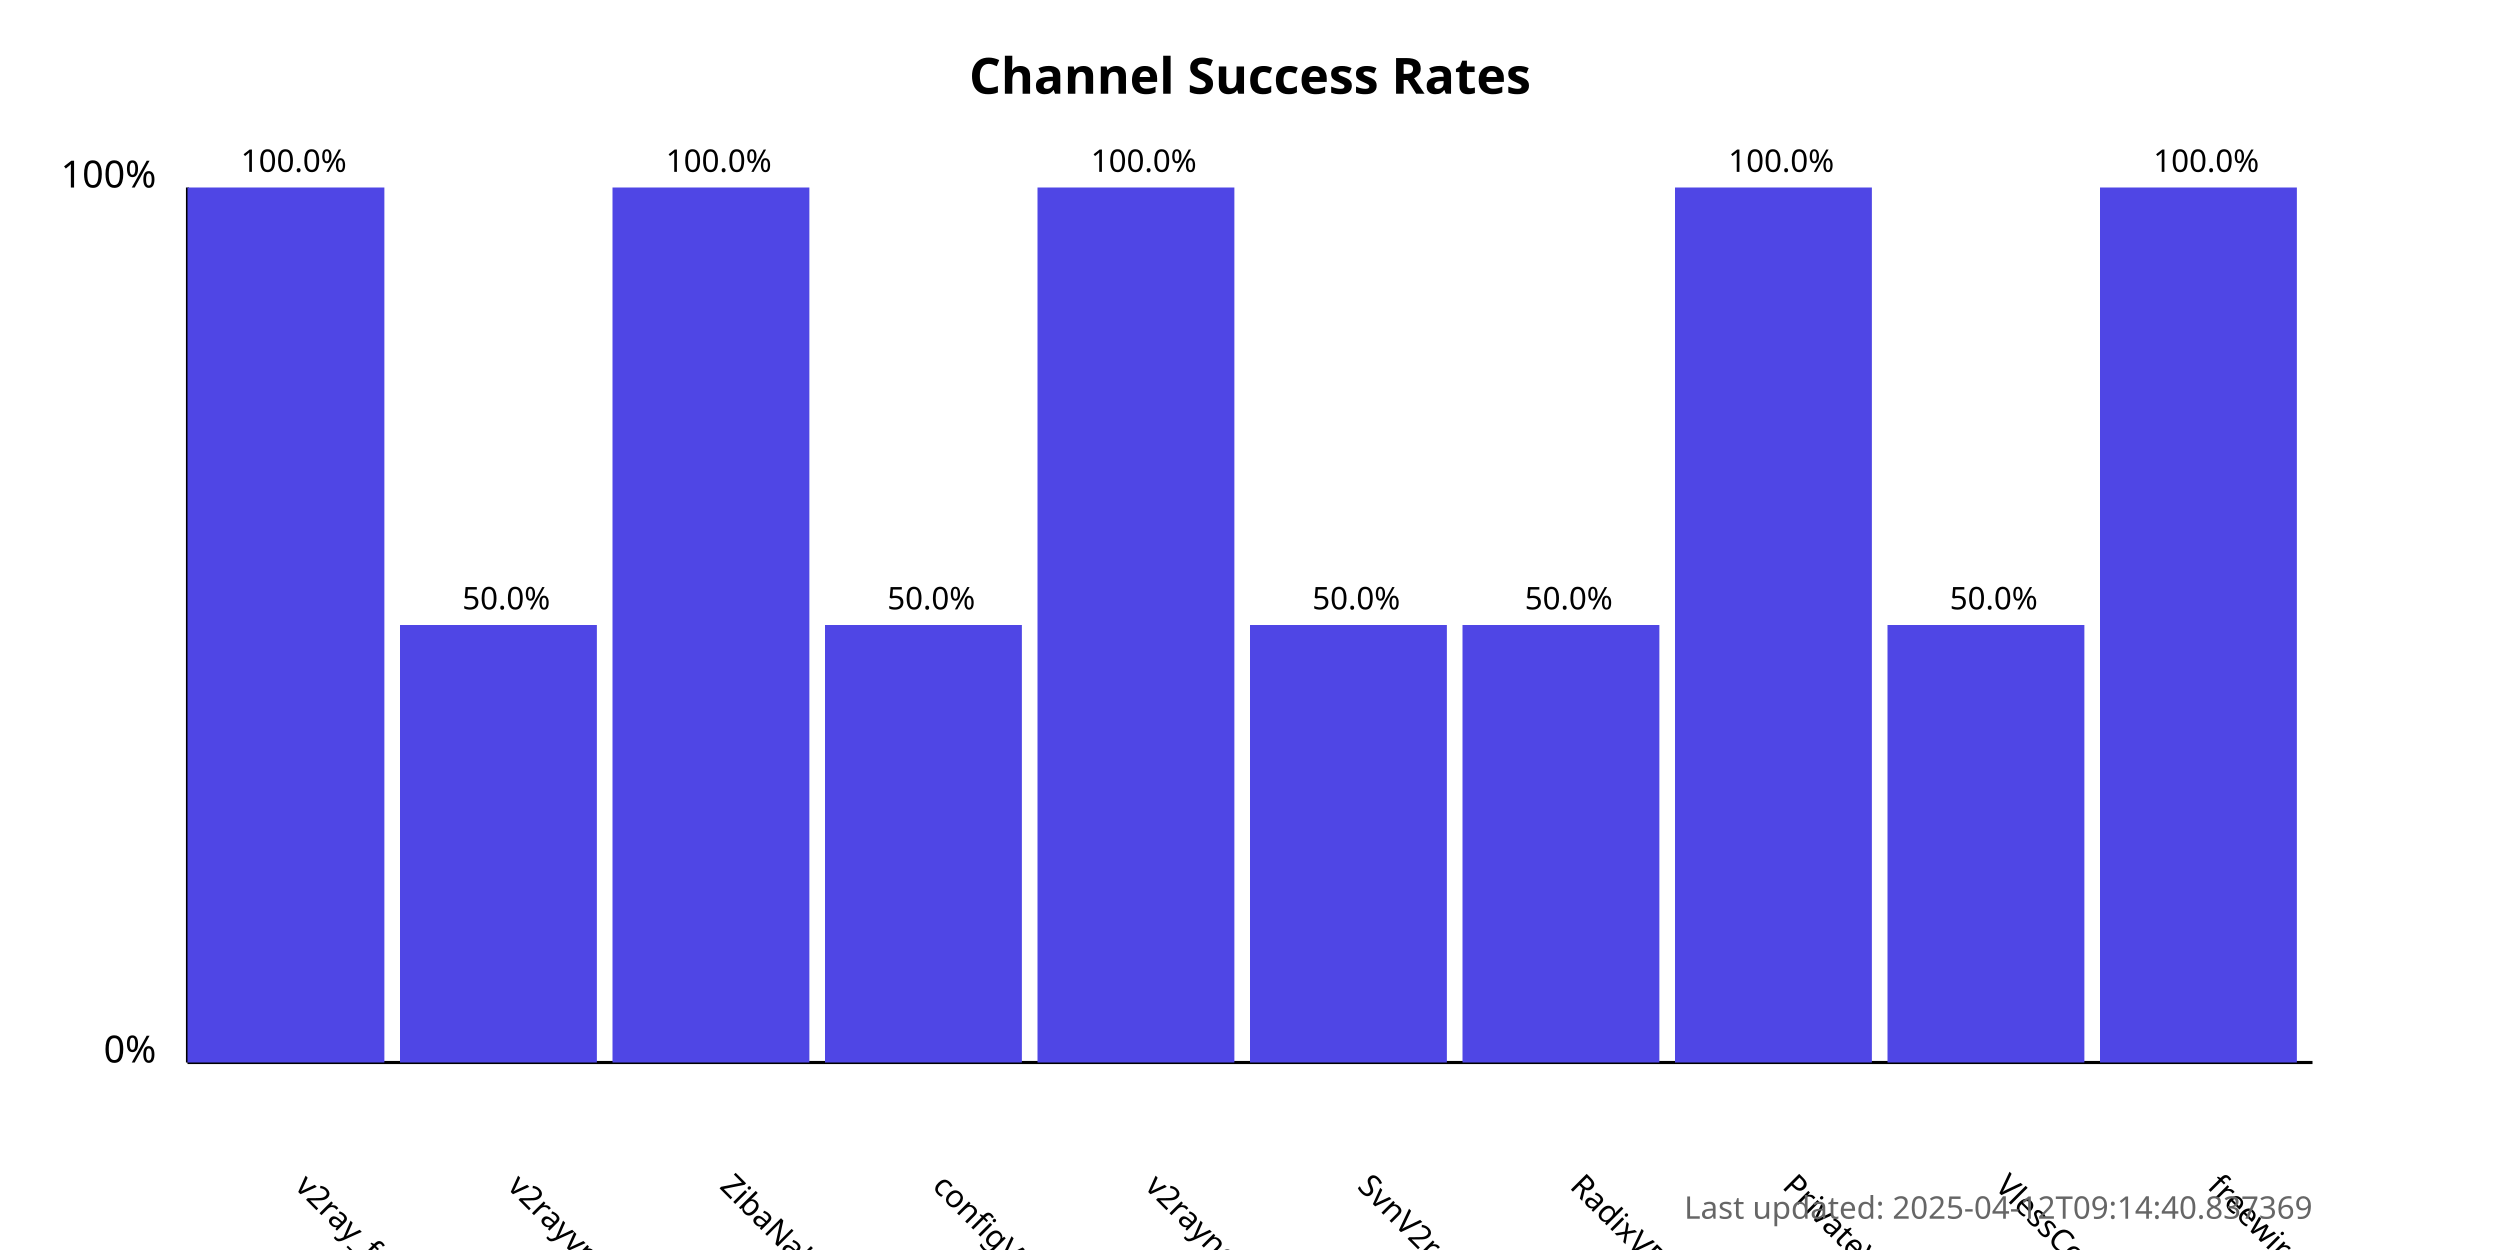
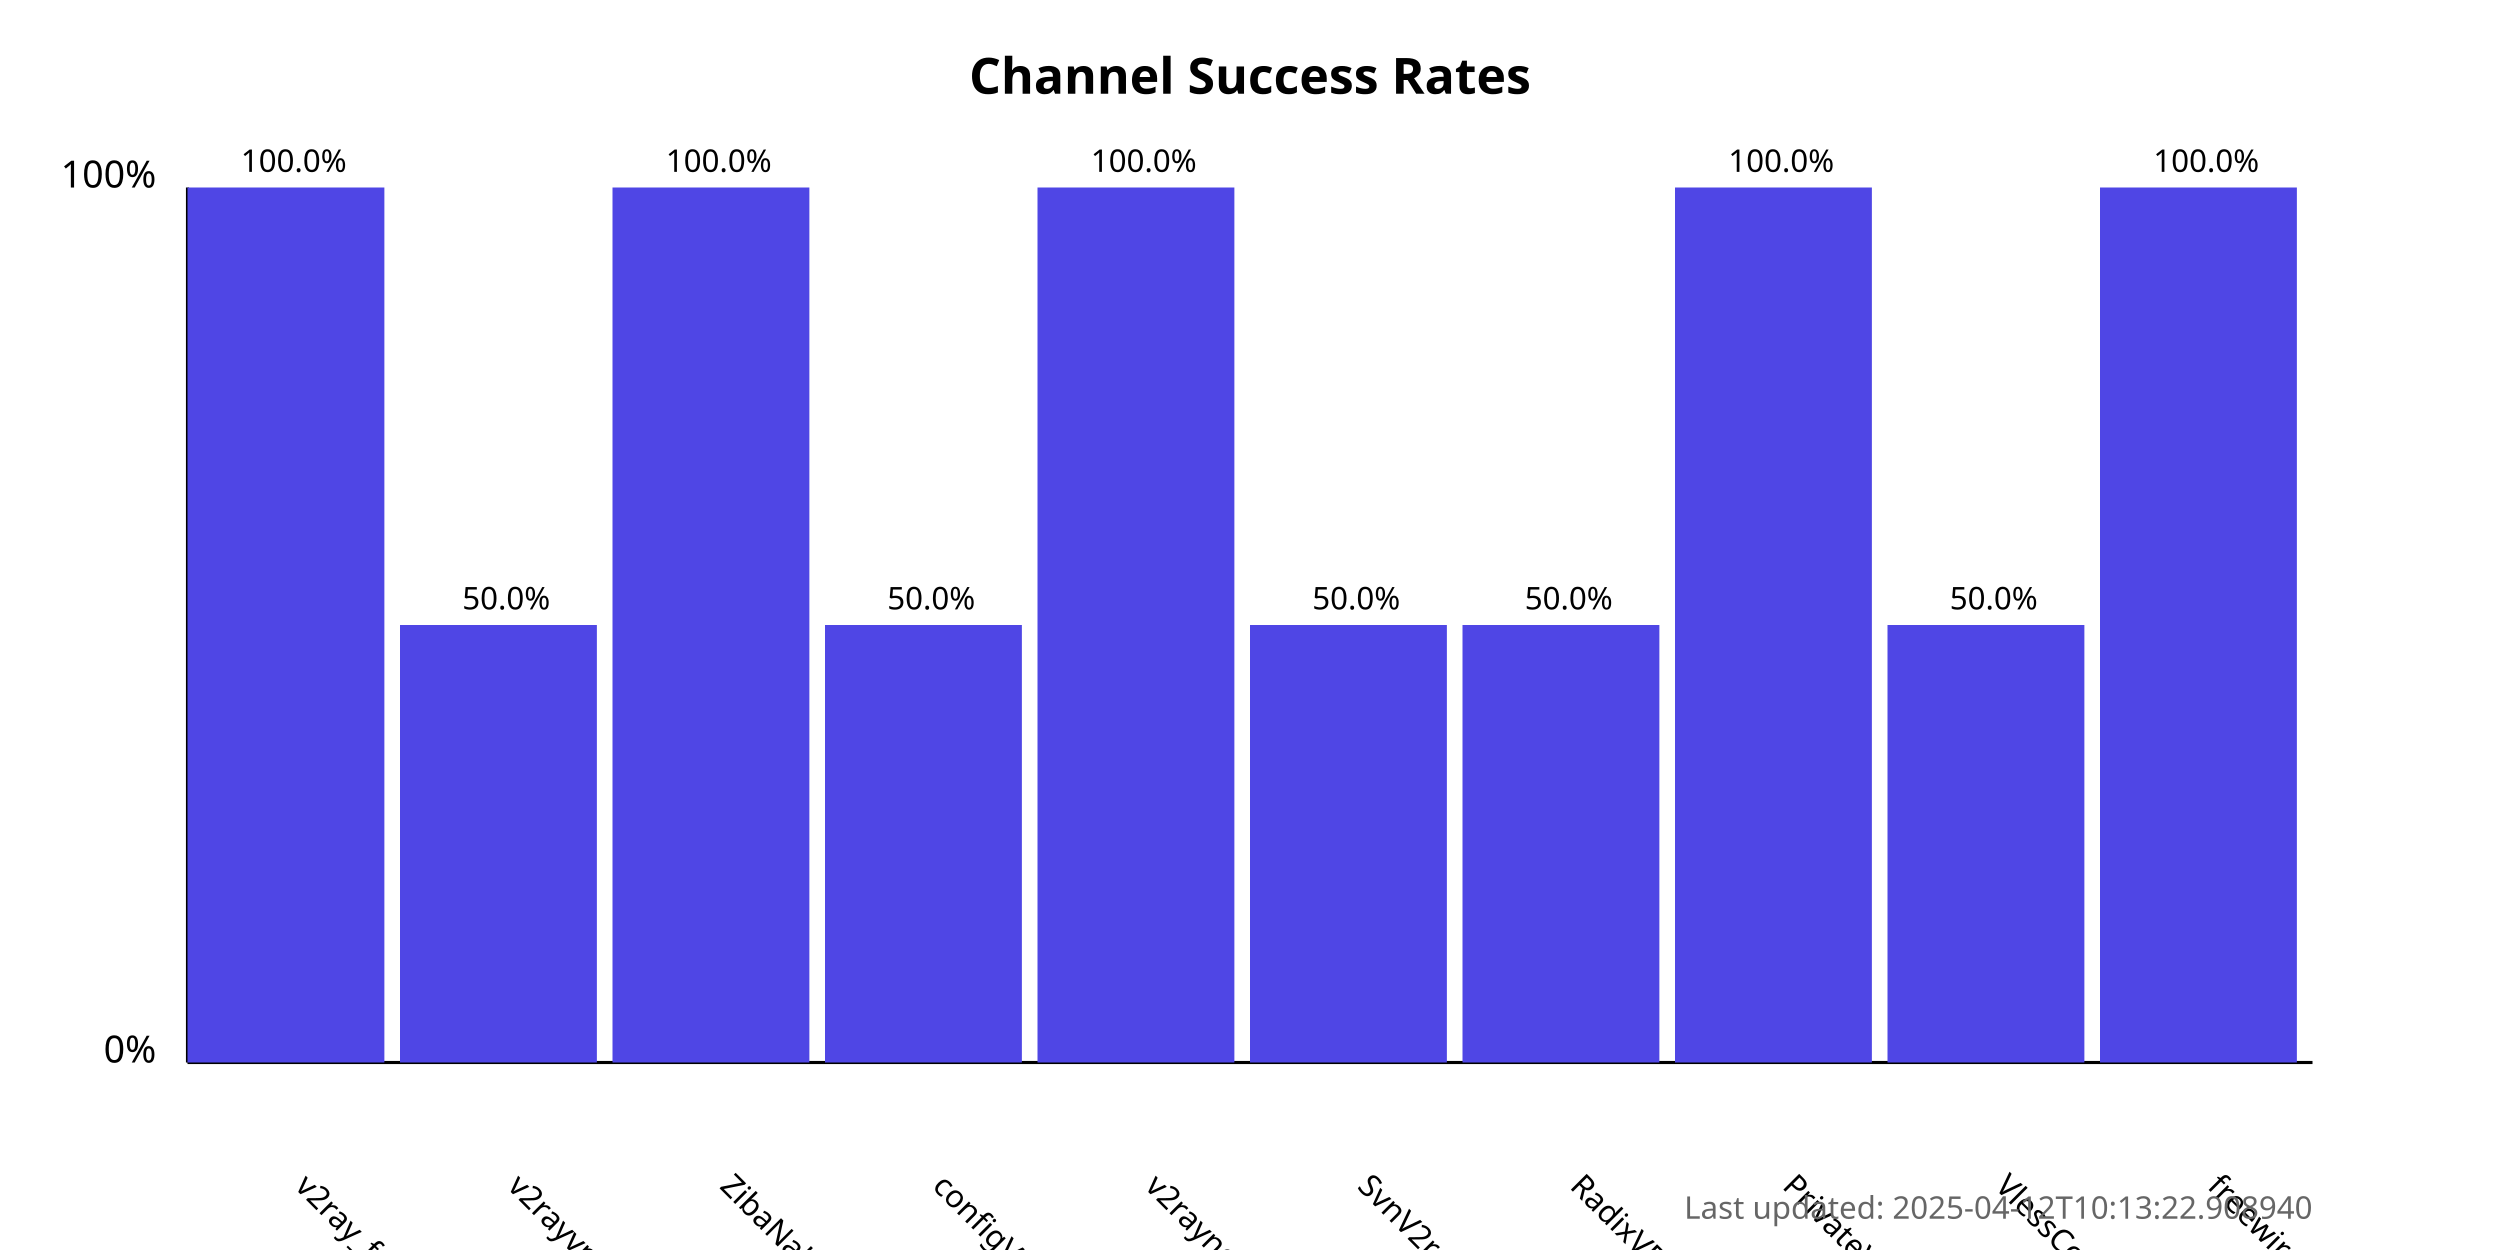
<svg xmlns="http://www.w3.org/2000/svg" width="800" height="400">
  <style>
            .chart-title { font: bold 16px sans-serif; }
            .axis-label { font: 12px sans-serif; }
            .tick-label { font: 10px sans-serif; }
            .bar { fill: #4f46e5; }
            .bar:hover { fill: #6366f1; }
            .timestamp { font: 10px sans-serif; fill: #666; }
        </style>
  <text x="400.0" y="30" text-anchor="middle" class="chart-title">
            Channel Success Rates
        </text>
  <line x1="60" y1="340" x2="60" y2="60" stroke="black" stroke-width="1" />
  <line x1="60" y1="340" x2="740" y2="340" stroke="black" stroke-width="1" />
  <text x="50" y="340" text-anchor="end" class="axis-label">0%</text>
  <text x="50" y="60" text-anchor="end" class="axis-label">100%</text>
  <g>
    <rect x="60" y="60.0" width="63.0" height="280.0" class="bar" />
    <text x="94.0" y="380" transform="rotate(45, 94.0, 380)" text-anchor="start" class="tick-label">
                v2ray_free_conf
            </text>
    <text x="94.0" y="55.0" text-anchor="middle" class="tick-label">
                100.0%
            </text>
  </g>
  <g>
    <rect x="128.0" y="200.0" width="63.0" height="140.0" class="bar" />
    <text x="162.0" y="380" transform="rotate(45, 162.0, 380)" text-anchor="start" class="tick-label">
                v2rayvpno
            </text>
    <text x="162.0" y="195.0" text-anchor="middle" class="tick-label">
                50.0%
            </text>
  </g>
  <g>
    <rect x="196.0" y="60.0" width="63.0" height="280.0" class="bar" />
    <text x="230.0" y="380" transform="rotate(45, 230.0, 380)" text-anchor="start" class="tick-label">
                ZibaNabz
            </text>
    <text x="230.0" y="55.0" text-anchor="middle" class="tick-label">
                100.0%
            </text>
  </g>
  <g>
    <rect x="264.0" y="200.0" width="63.0" height="140.0" class="bar" />
    <text x="298.0" y="380" transform="rotate(45, 298.0, 380)" text-anchor="start" class="tick-label">
                configV2rayForFree
            </text>
    <text x="298.0" y="195.0" text-anchor="middle" class="tick-label">
                50.0%
            </text>
  </g>
  <g>
    <rect x="332.0" y="60.0" width="63.0" height="280.0" class="bar" />
    <text x="366.0" y="380" transform="rotate(45, 366.0, 380)" text-anchor="start" class="tick-label">
                v2rayngvpn
            </text>
    <text x="366.0" y="55.0" text-anchor="middle" class="tick-label">
                100.0%
            </text>
  </g>
  <g>
    <rect x="400.0" y="200.0" width="63.0" height="140.0" class="bar" />
    <text x="434.0" y="380" transform="rotate(45, 434.0, 380)" text-anchor="start" class="tick-label">
                SvnV2ray
            </text>
    <text x="434.0" y="195.0" text-anchor="middle" class="tick-label">
                50.0%
            </text>
  </g>
  <g>
    <rect x="468.0" y="200.0" width="63.0" height="140.0" class="bar" />
    <text x="502.0" y="380" transform="rotate(45, 502.0, 380)" text-anchor="start" class="tick-label">
                RadixVPN
            </text>
    <text x="502.0" y="195.0" text-anchor="middle" class="tick-label">
                50.0%
            </text>
  </g>
  <g>
    <rect x="536.0" y="60.0" width="63.0" height="280.0" class="bar" />
    <text x="570.0" y="380" transform="rotate(45, 570.0, 380)" text-anchor="start" class="tick-label">
                PrivateVPNs
            </text>
    <text x="570.0" y="55.0" text-anchor="middle" class="tick-label">
                100.0%
            </text>
  </g>
  <g>
    <rect x="604.0" y="200.0" width="63.0" height="140.0" class="bar" />
    <text x="638.0" y="380" transform="rotate(45, 638.0, 380)" text-anchor="start" class="tick-label">
                VlessConfig
            </text>
    <text x="638.0" y="195.0" text-anchor="middle" class="tick-label">
                50.0%
            </text>
  </g>
  <g>
    <rect x="672.0" y="60.0" width="63.0" height="280.0" class="bar" />
    <text x="706.0" y="380" transform="rotate(45, 706.0, 380)" text-anchor="start" class="tick-label">
                freewireguard
            </text>
    <text x="706.0" y="55.0" text-anchor="middle" class="tick-label">
                100.0%
            </text>
  </g>
  <text x="740" y="390" text-anchor="end" class="timestamp">
-             Last updated: 2025-04-12T09:14:40.837369
+             Last updated: 2025-04-12T10:13:22.908940
        </text>
</svg>
